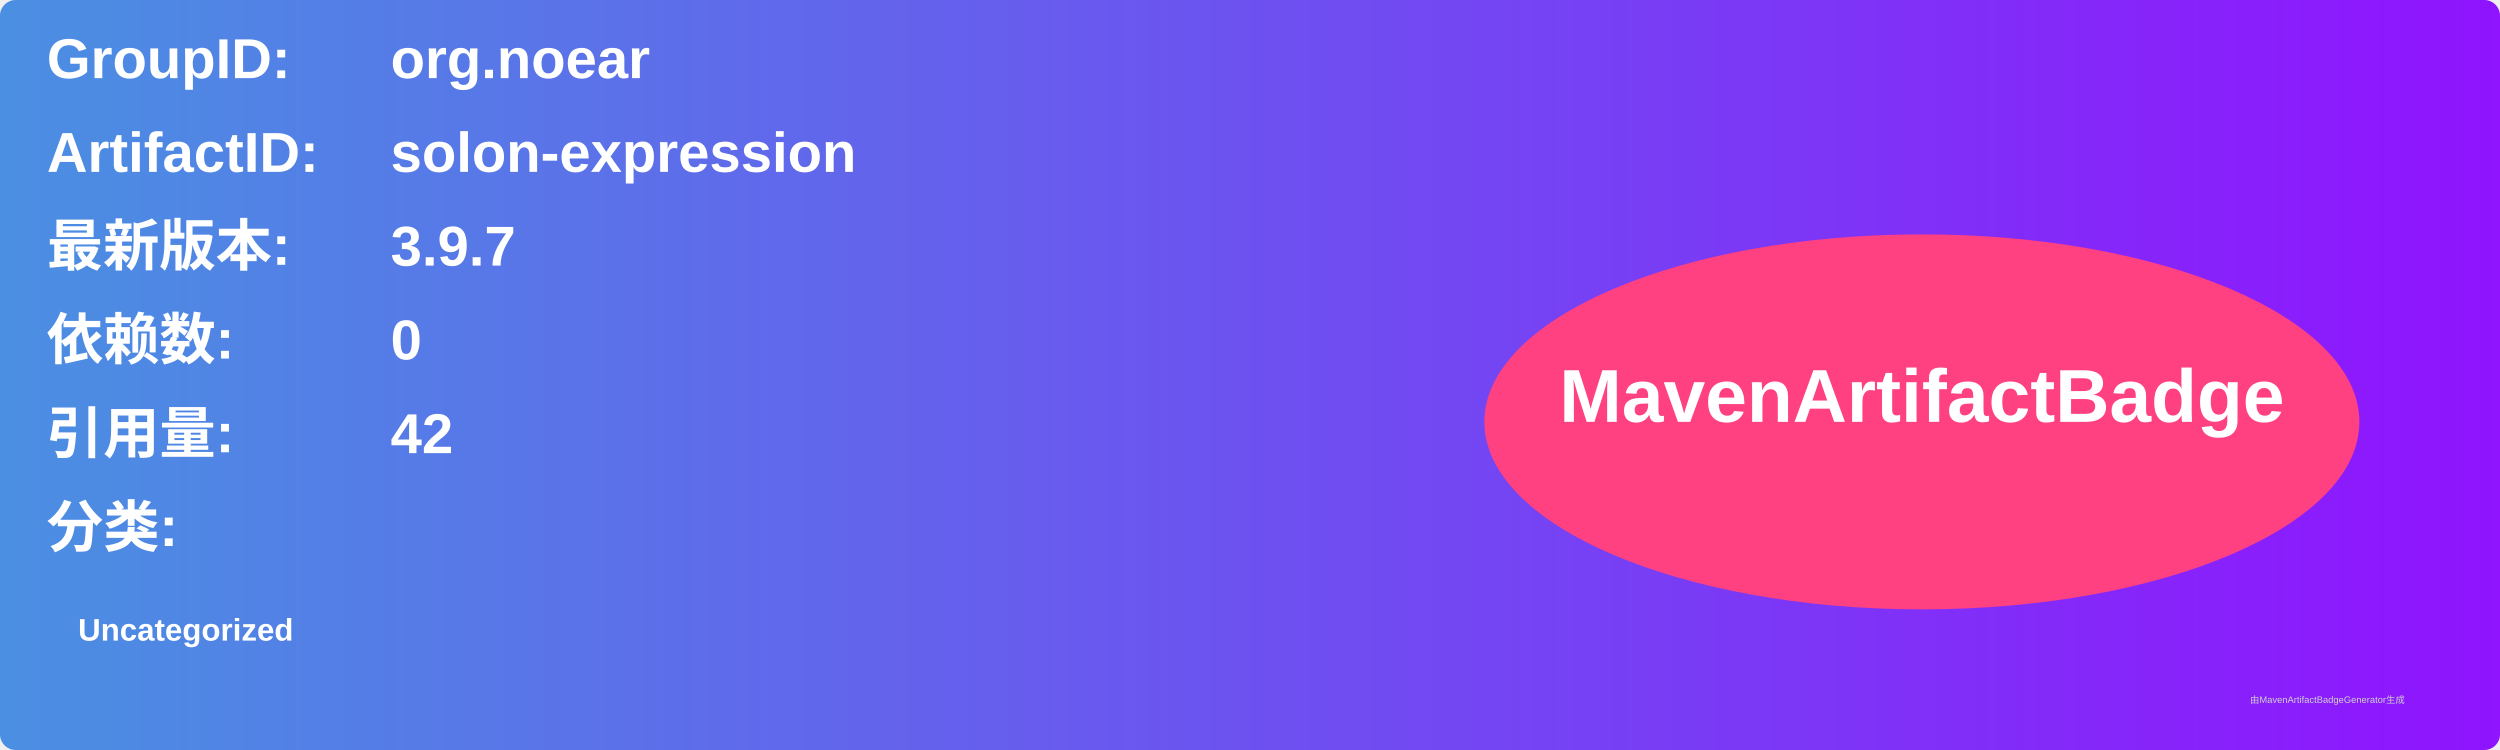
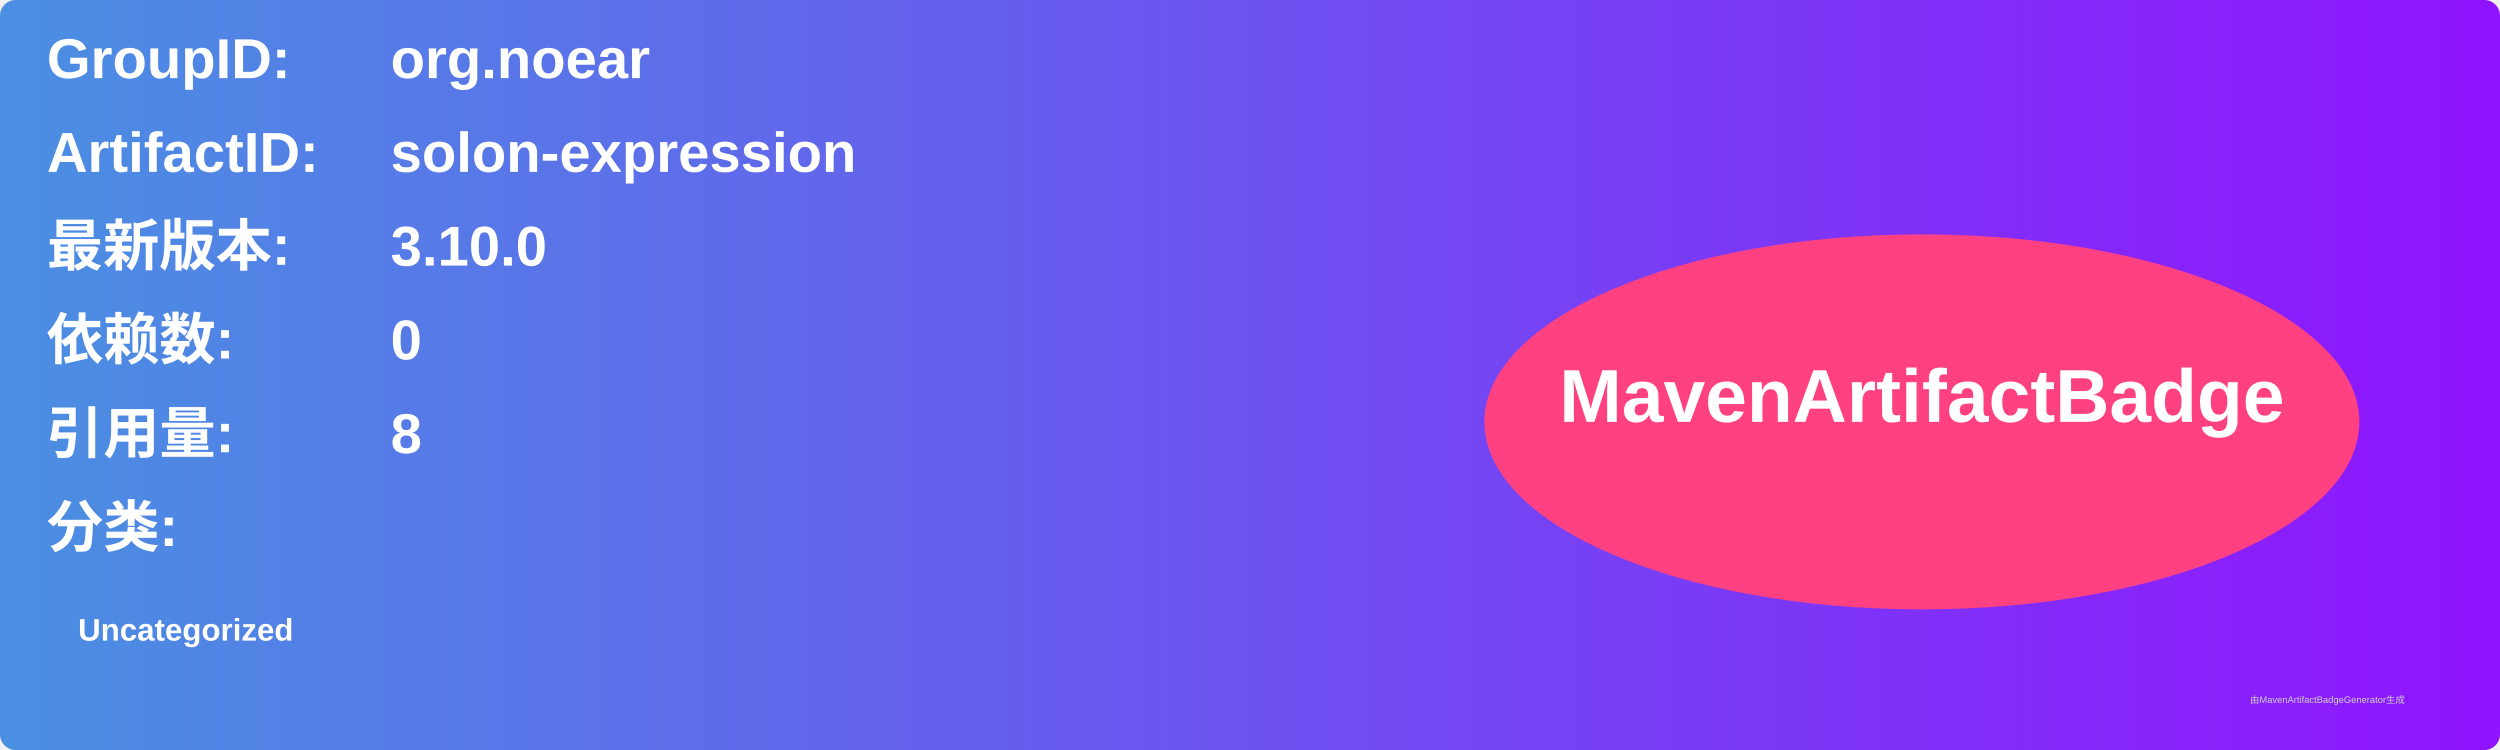
<svg xmlns="http://www.w3.org/2000/svg" width="800" height="240" viewBox="0 0 800 240">
  <linearGradient id="grad" x1="0%" y1="0%" x2="100%" y2="0%">
    <stop offset="0%" stop-color="#4a90e2" />
    <stop offset="100%" stop-color="#9013fe" />
  </linearGradient>
  <rect width="100%" height="100%" rx="5" ry="5" fill="url(#grad)" />
  <g transform="translate(15, 15)">
    <text x="0" y="10" font-family="Arial" font-size="18" fill="white" font-weight="bold" width="260">GroupID:</text>
    <text x="110" y="10" font-family="Arial" font-size="18" fill="white" font-weight="bold" width="460">org.noear</text>
    <text x="0" y="40" font-family="Arial" font-size="18" fill="white" font-weight="bold" width="260">ArtifactID:</text>
    <text x="110" y="40" font-family="Arial" font-size="18" fill="white" font-weight="bold" width="460">solon-expression</text>
    <text x="0" y="70" font-family="Arial" font-size="18" fill="white" font-weight="bold">最新版本:</text>
    <text x="110" y="70" font-family="Arial" font-size="18" fill="white" font-weight="bold">
-       <tspan font-weight="bold">3.9.7</tspan>
+       <tspan font-weight="bold">3.10.0</tspan>
    </text>
    <text x="0" y="100" font-family="Arial" font-size="18" fill="white" font-weight="bold">依赖数: </text>
    <text x="110" y="100" font-family="Arial" font-size="18" fill="white">
      <tspan font-weight="bold">0</tspan>
    </text>
    <text x="0" y="130" font-family="Arial" font-size="18" fill="white" font-weight="bold">引用量: </text>
    <text x="110" y="130" font-family="Arial" font-size="18" fill="white">
-       <tspan font-weight="bold">42</tspan>
+       <tspan font-weight="bold">8</tspan>
    </text>
    <text x="0" y="160" font-family="Arial" font-size="18" fill="white" font-weight="bold">分类:</text>
    <text x="10" y="190" font-family="Arial" font-size="10" fill="white">
      <tspan font-weight="bold">Uncategorized</tspan>
    </text>
    <ellipse cx="600" cy="120" rx="140" ry="60" fill="#ff4081" />
    <text x="600" y="120" text-anchor="middle" font-family="Arial" font-size="24" fill="white" font-weight="bold">MavenArtifactBadge</text>
  </g>
  <text x="720" y="225" font-family="Arial" font-size="3" fill="#d0d0d0">由MavenArtifactBadgeGenerator生成</text>
</svg>
